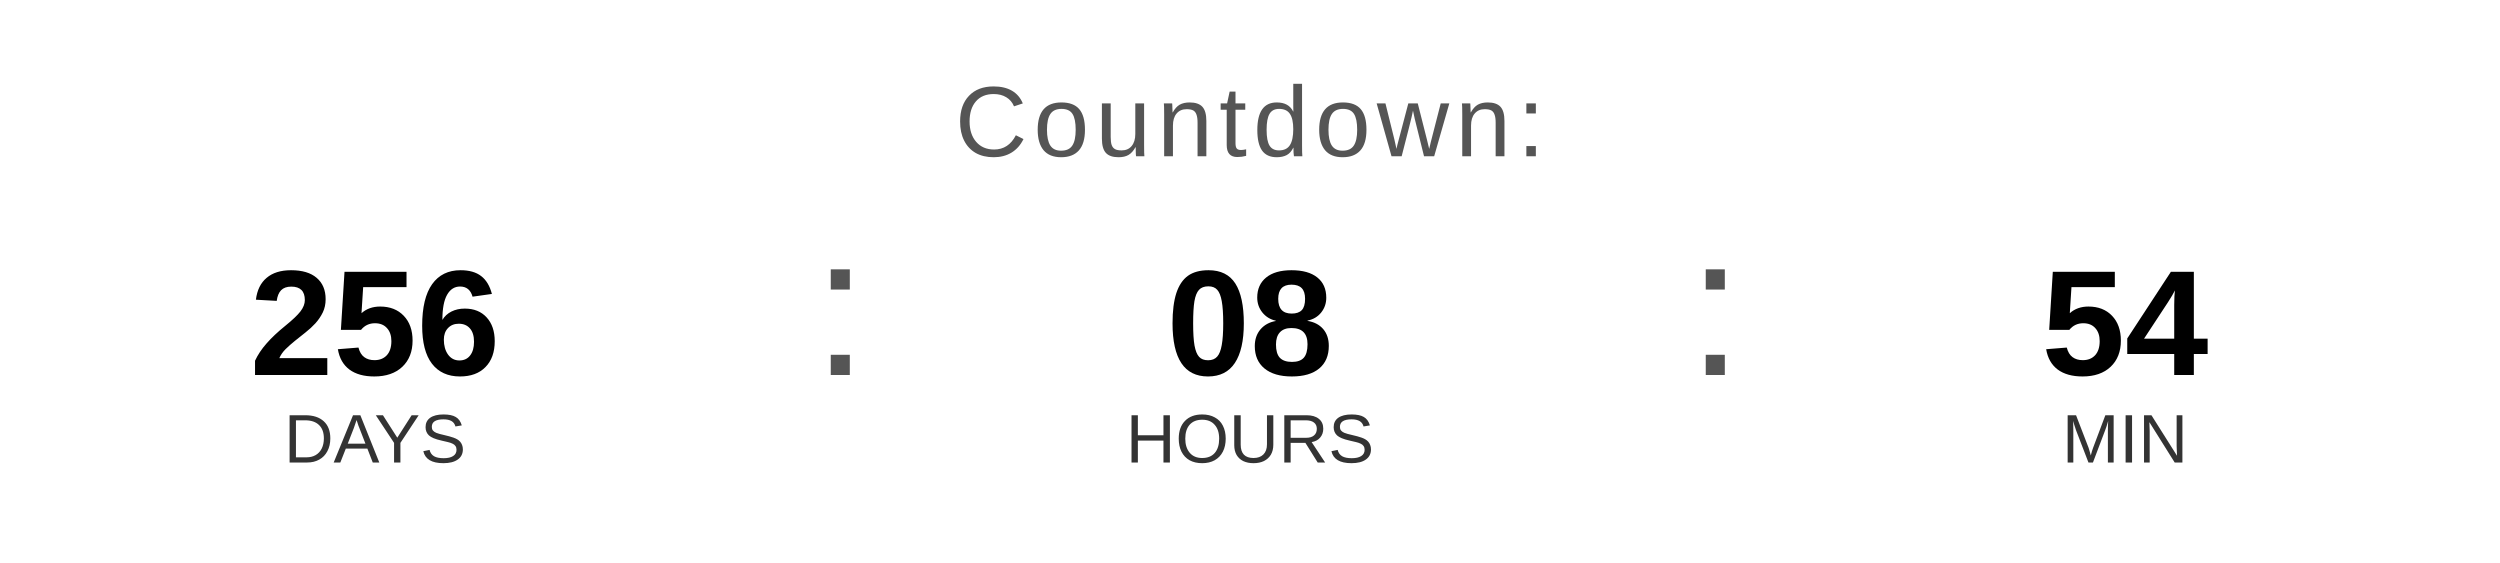
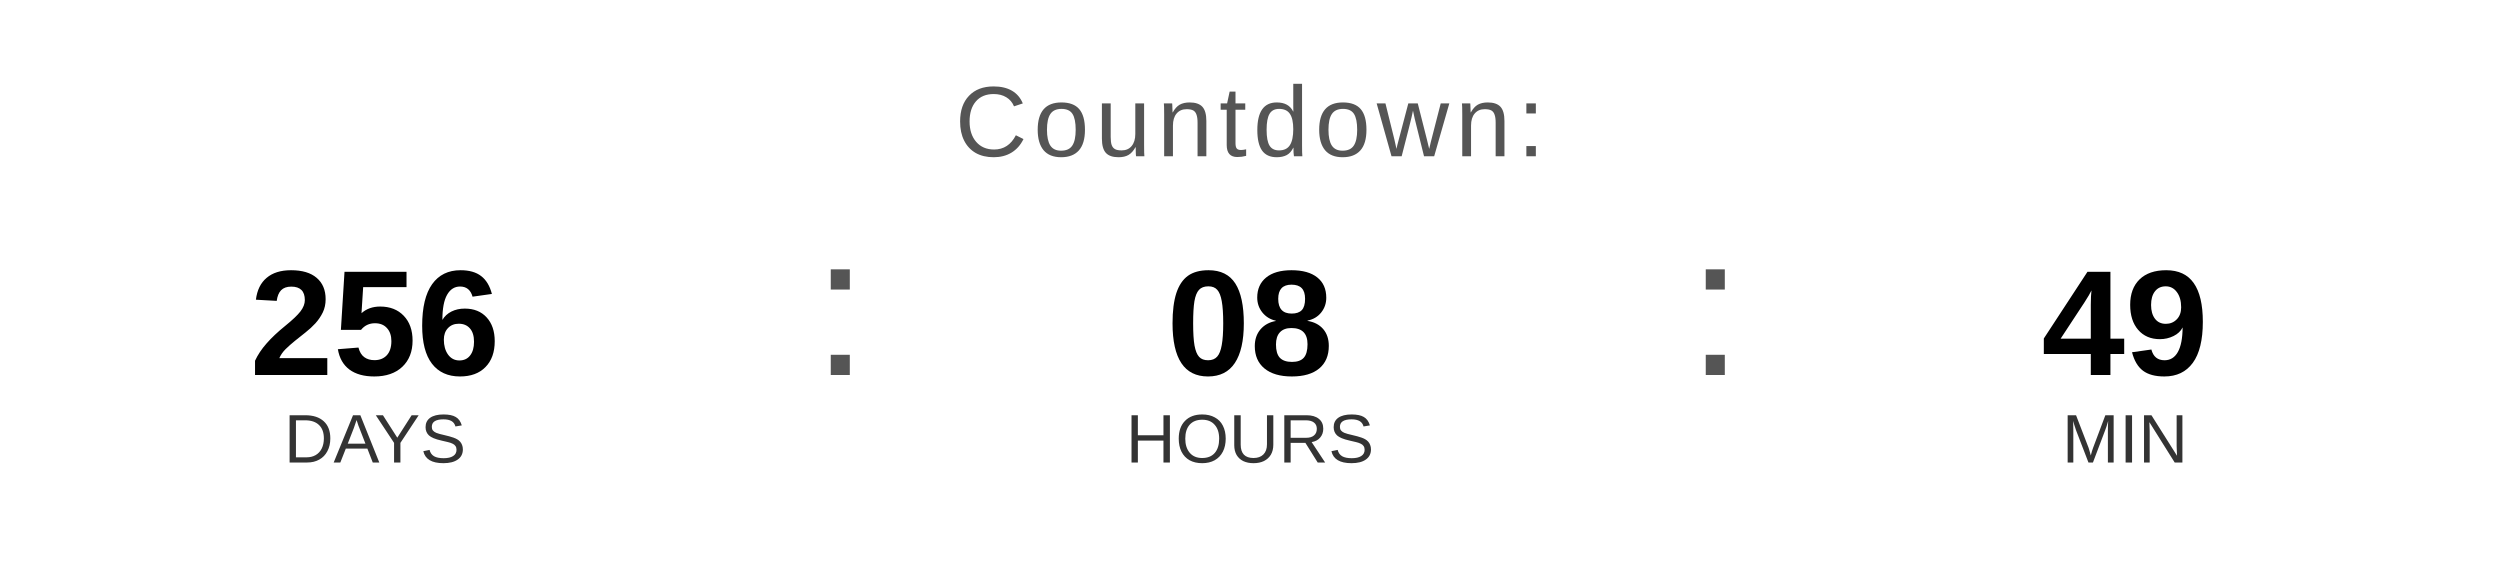
<svg xmlns="http://www.w3.org/2000/svg" width="400" height="90" viewBox="0 0 400 90">
  <text x="200" y="25" font-family="Arial, Helvetica, sans-serif" font-size="16" fill="#555555" text-anchor="middle" letter-spacing="1">
    Countdown:
  </text>
  <text x="60" y="60" font-family="Arial, Helvetica, sans-serif" font-size="24" font-weight="bold" fill="#000000" text-anchor="middle">256</text>
  <text x="60" y="74" font-family="Arial, Helvetica, sans-serif" font-size="11" fill="#333333" text-anchor="middle">DAYS</text>
  <text x="130" y="60" font-family="Arial, sans-serif" font-size="32" fill="#555555">:</text>
  <text x="200" y="60" font-family="Arial, Helvetica, sans-serif" font-size="24" font-weight="bold" fill="#000000" text-anchor="middle">08</text>
  <text x="200" y="74" font-family="Arial, Helvetica, sans-serif" font-size="11" fill="#333333" text-anchor="middle">HOURS</text>
  <text x="270" y="60" font-family="Arial, sans-serif" font-size="32" fill="#555555">:</text>
-   <text x="340" y="60" font-family="Arial, Helvetica, sans-serif" font-size="24" font-weight="bold" fill="#000000" text-anchor="middle">54</text>
+   <text x="340" y="60" font-family="Arial, Helvetica, sans-serif" font-size="24" font-weight="bold" fill="#000000" text-anchor="middle">49</text>
  <text x="340" y="74" font-family="Arial, Helvetica, sans-serif" font-size="11" fill="#333333" text-anchor="middle">MIN</text>
</svg>
